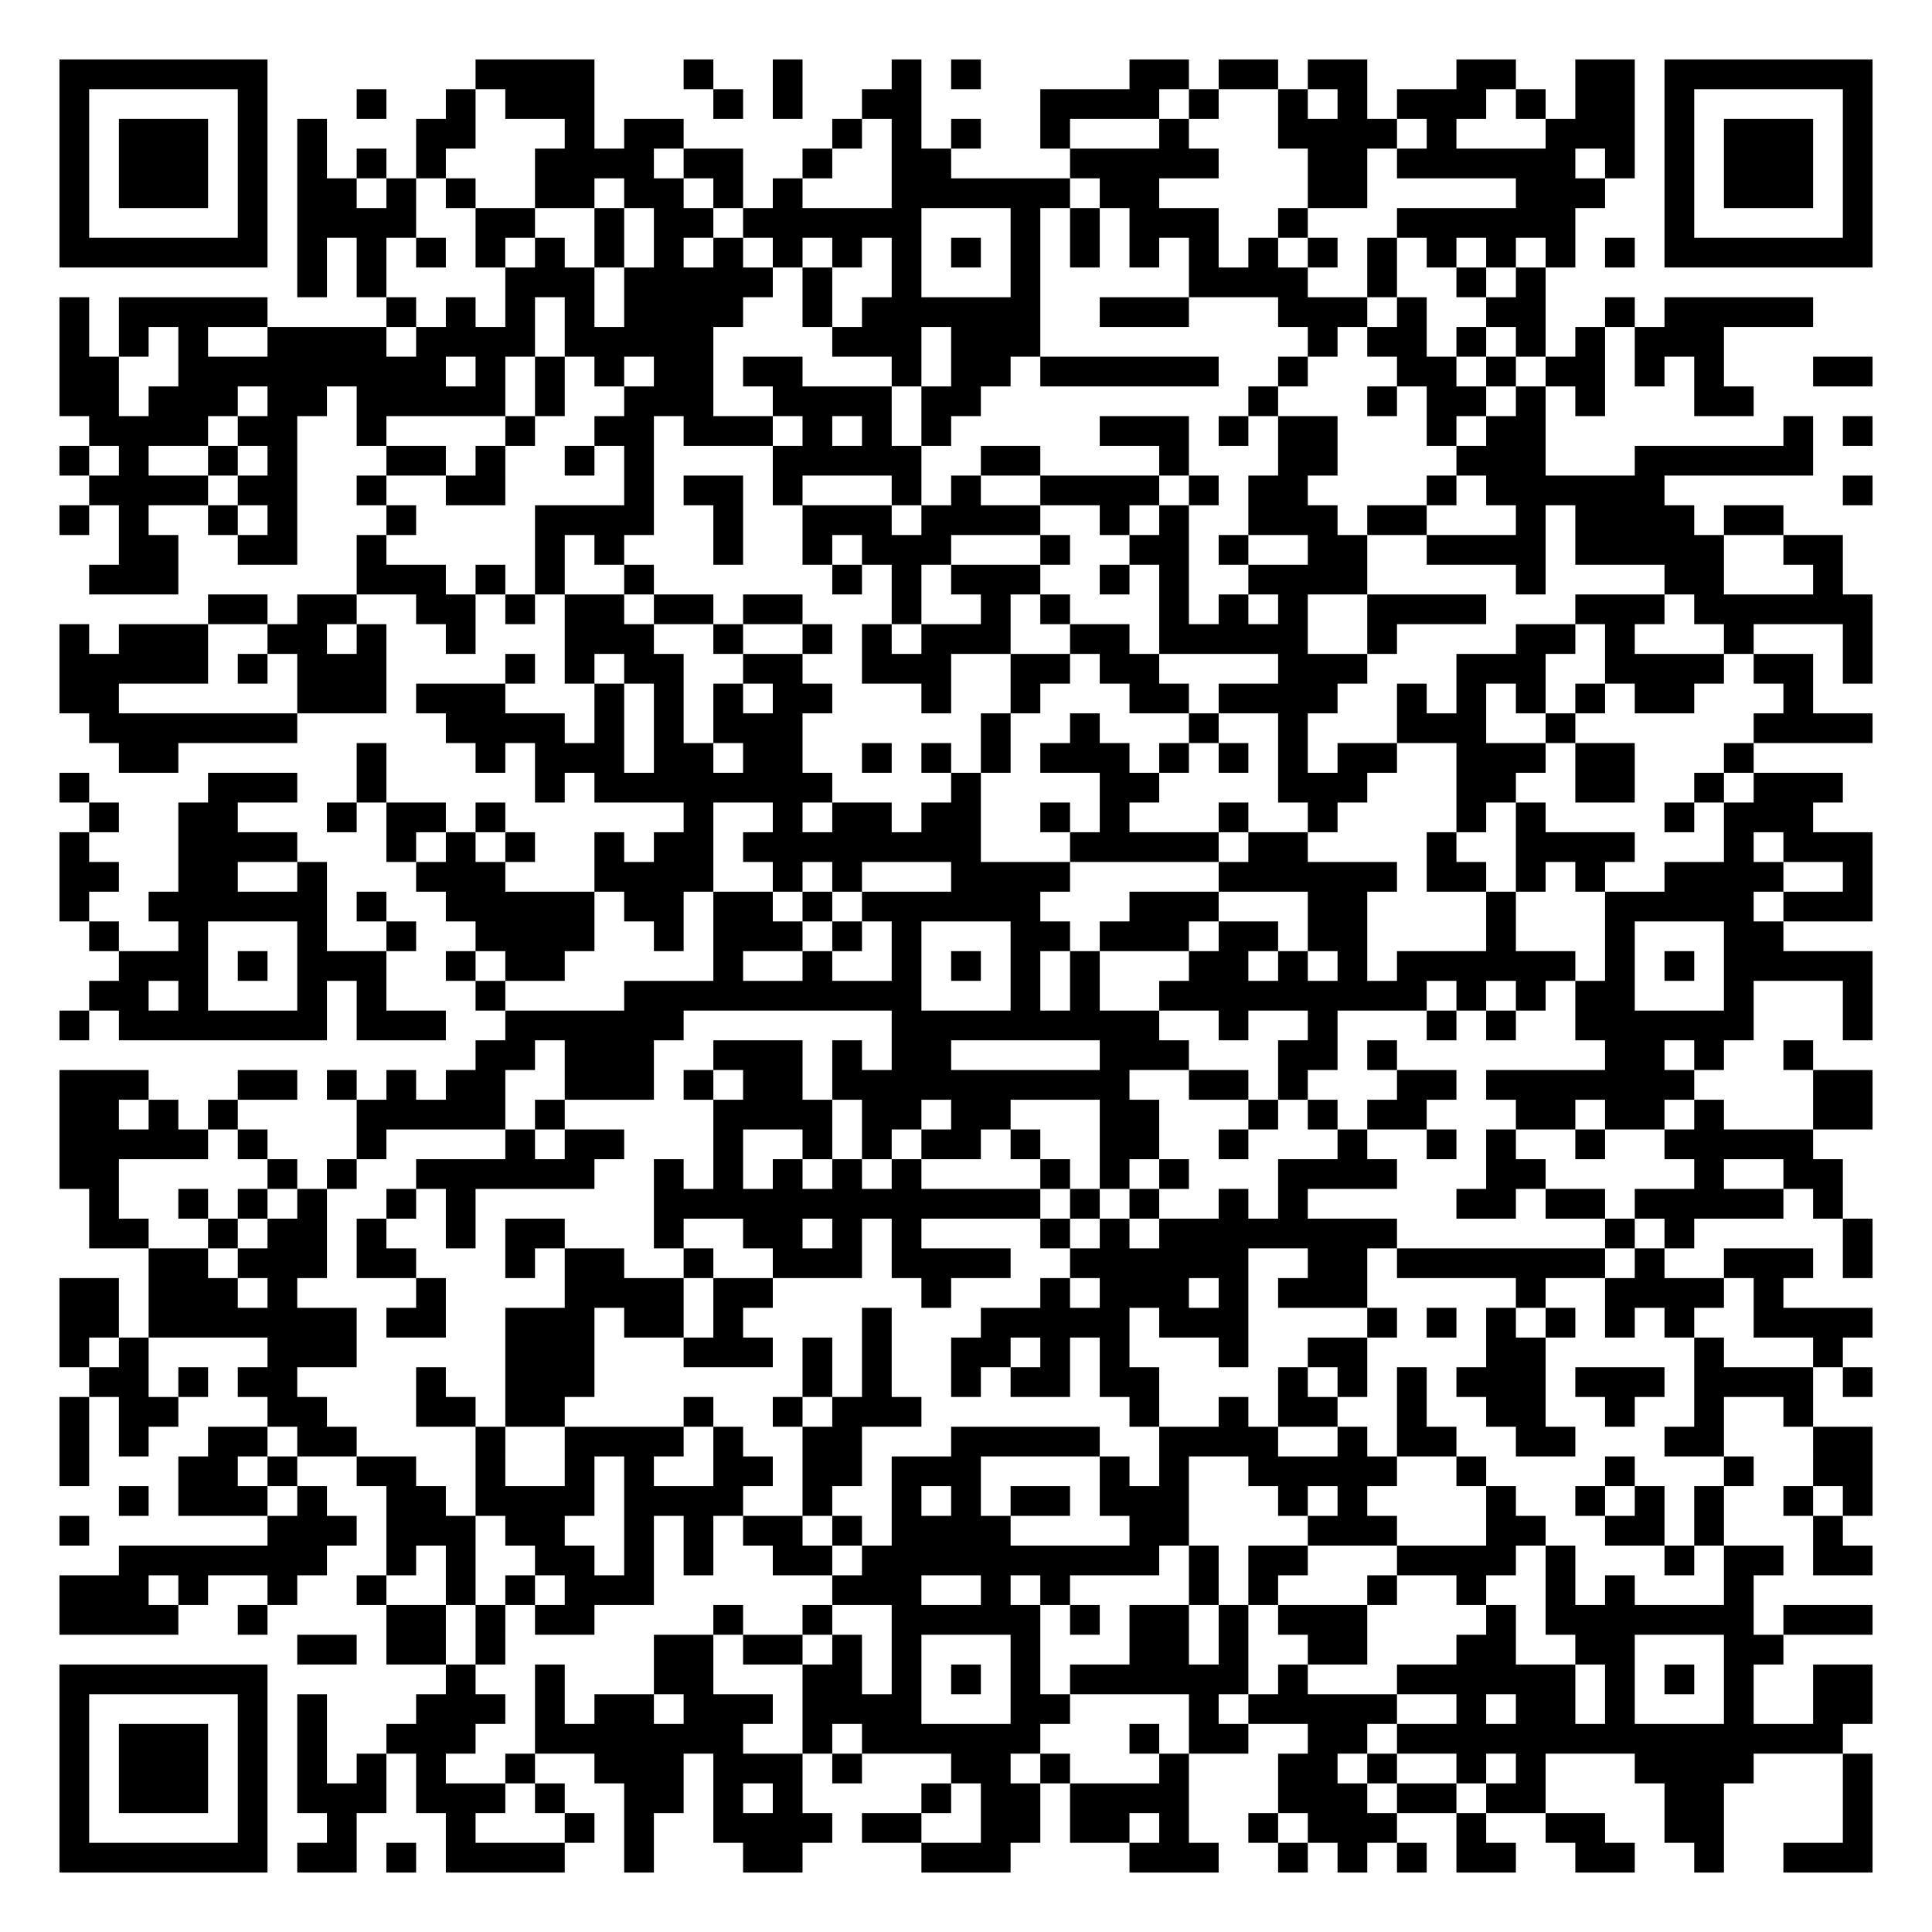
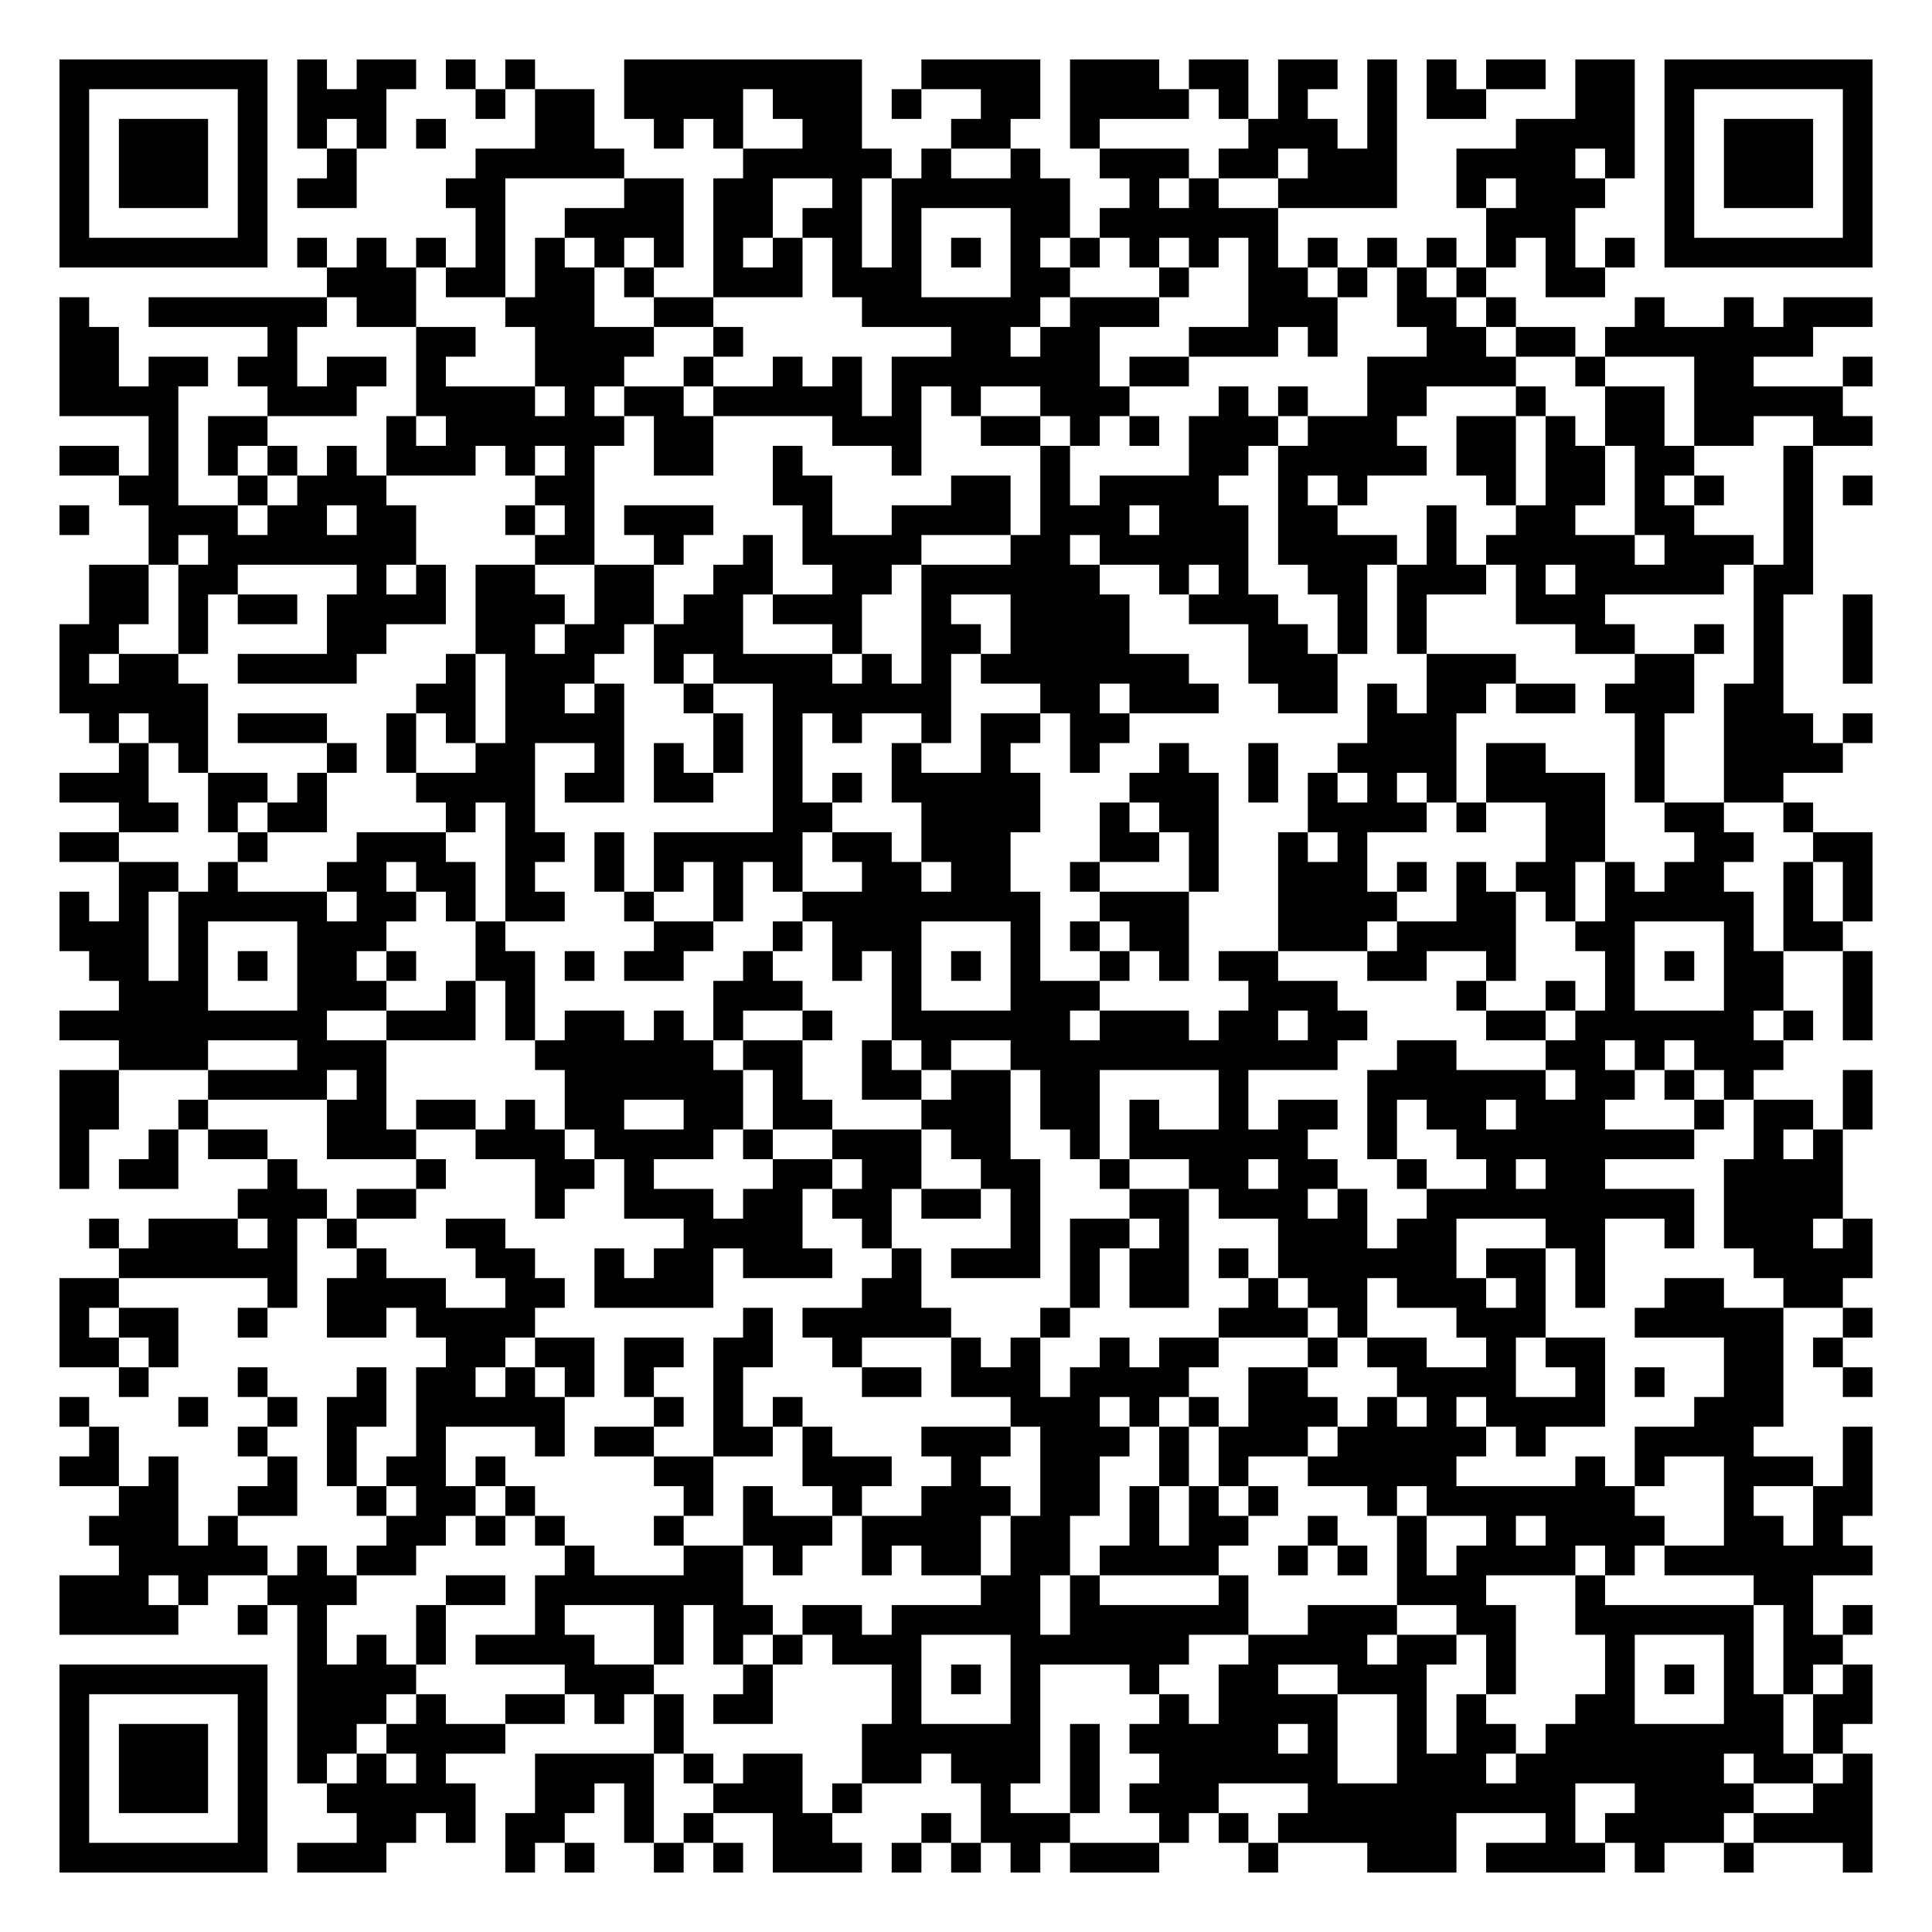
<svg xmlns="http://www.w3.org/2000/svg" width="260" height="260" class="segno">
  <g transform="scale(4)">
    <path fill="#fff" d="M0 0h65v65h-65z" />
-     <path class="qrline" stroke="#000" d="M2 2.5h7m7 0h4m3 0h1m2 0h1m3 0h1m1 0h1m5 0h2m1 0h2m1 0h2m3 0h2m2 0h2m1 0h7m-61 1h1m5 0h1m3 0h1m2 0h1m1 0h3m4 0h1m1 0h1m2 0h2m4 0h4m1 0h1m2 0h1m1 0h1m1 0h3m1 0h1m1 0h2m1 0h1m5 0h1m-61 1h1m1 0h3m1 0h1m1 0h1m3 0h2m3 0h1m1 0h2m5 0h1m1 0h1m1 0h1m2 0h1m3 0h1m3 0h4m1 0h1m3 0h3m1 0h1m1 0h3m1 0h1m-61 1h1m1 0h3m1 0h1m1 0h1m1 0h1m1 0h1m3 0h4m1 0h2m2 0h1m2 0h2m4 0h5m3 0h2m1 0h6m1 0h1m1 0h1m1 0h3m1 0h1m-61 1h1m1 0h3m1 0h1m1 0h2m1 0h1m1 0h1m2 0h2m1 0h2m1 0h1m1 0h1m3 0h6m1 0h2m5 0h2m5 0h3m2 0h1m1 0h3m1 0h1m-61 1h1m5 0h1m1 0h4m2 0h2m2 0h1m1 0h2m1 0h6m3 0h1m1 0h1m1 0h3m2 0h1m3 0h6m3 0h1m5 0h1m-61 1h7m1 0h1m1 0h1m1 0h1m1 0h1m1 0h1m1 0h1m1 0h1m1 0h1m1 0h1m1 0h1m1 0h1m1 0h1m1 0h1m1 0h1m1 0h1m1 0h1m1 0h1m1 0h1m1 0h1m1 0h1m1 0h1m1 0h1m1 0h1m1 0h7m-53 1h1m1 0h1m4 0h3m1 0h5m1 0h1m2 0h1m3 0h1m5 0h4m2 0h1m2 0h1m1 0h1m-50 1h1m1 0h5m4 0h1m1 0h1m1 0h1m1 0h1m1 0h4m2 0h1m1 0h6m2 0h3m3 0h3m1 0h1m2 0h2m2 0h1m1 0h5m-59 1h1m1 0h1m1 0h1m2 0h4m1 0h4m1 0h5m4 0h3m1 0h3m9 0h1m1 0h2m1 0h1m1 0h1m1 0h1m1 0h3m-56 1h2m2 0h9m1 0h1m1 0h1m1 0h1m1 0h2m1 0h2m3 0h1m1 0h2m1 0h6m2 0h1m3 0h2m1 0h1m1 0h2m1 0h1m1 0h1m3 0h2m-61 1h2m1 0h3m1 0h2m1 0h5m1 0h1m2 0h3m2 0h4m1 0h2m9 0h1m3 0h1m1 0h2m1 0h1m1 0h1m3 0h2m-56 1h4m1 0h2m2 0h1m4 0h1m2 0h2m1 0h3m1 0h1m1 0h1m1 0h1m5 0h3m1 0h1m1 0h2m3 0h1m1 0h2m8 0h1m1 0h1m-61 1h1m1 0h1m2 0h1m1 0h1m3 0h2m1 0h1m2 0h1m1 0h1m4 0h5m2 0h2m4 0h1m3 0h2m4 0h3m3 0h6m-58 1h4m1 0h2m2 0h1m2 0h2m4 0h1m1 0h2m1 0h1m3 0h1m1 0h1m2 0h4m1 0h1m1 0h2m4 0h1m1 0h6m6 0h1m-61 1h1m1 0h1m2 0h1m1 0h1m3 0h1m4 0h4m2 0h1m2 0h3m1 0h4m2 0h1m1 0h1m2 0h3m1 0h2m3 0h1m1 0h4m1 0h2m-56 1h2m2 0h2m2 0h1m5 0h1m1 0h1m3 0h1m2 0h1m1 0h3m3 0h1m2 0h2m1 0h1m2 0h2m2 0h4m1 0h5m2 0h2m-59 1h3m6 0h3m1 0h1m1 0h1m2 0h1m6 0h1m1 0h1m1 0h3m2 0h1m1 0h1m2 0h4m5 0h1m4 0h2m3 0h1m-55 1h2m1 0h2m2 0h2m1 0h1m1 0h2m1 0h2m1 0h2m3 0h1m2 0h1m1 0h1m3 0h1m1 0h1m1 0h1m2 0h4m3 0h3m1 0h6m-61 1h1m1 0h3m2 0h2m1 0h1m2 0h1m3 0h3m2 0h1m2 0h1m1 0h1m1 0h3m2 0h2m1 0h5m2 0h1m4 0h2m1 0h1m3 0h1m3 0h1m-61 1h5m1 0h1m1 0h3m4 0h1m1 0h1m1 0h2m2 0h2m2 0h3m2 0h2m1 0h2m4 0h3m3 0h3m2 0h4m1 0h2m1 0h1m-61 1h2m6 0h3m1 0h3m3 0h1m1 0h1m1 0h1m1 0h2m3 0h1m2 0h1m3 0h2m1 0h4m2 0h1m1 0h1m1 0h1m1 0h1m1 0h2m3 0h1m-58 1h7m5 0h4m1 0h1m1 0h1m1 0h3m6 0h1m2 0h1m3 0h1m2 0h1m3 0h3m2 0h1m6 0h4m-59 1h2m6 0h1m3 0h1m1 0h3m1 0h2m1 0h2m2 0h1m1 0h1m1 0h1m1 0h3m1 0h1m1 0h1m1 0h1m1 0h2m2 0h3m1 0h2m3 0h1m-57 1h1m4 0h3m2 0h1m5 0h1m1 0h8m4 0h1m4 0h2m4 0h3m3 0h2m2 0h2m2 0h1m1 0h3m-59 1h1m2 0h2m3 0h1m1 0h2m1 0h1m6 0h1m2 0h1m1 0h2m1 0h2m2 0h1m1 0h1m3 0h1m2 0h1m4 0h1m1 0h1m4 0h1m1 0h3m-59 1h1m3 0h4m3 0h1m1 0h1m1 0h1m2 0h1m1 0h2m1 0h8m3 0h5m1 0h2m4 0h1m2 0h4m3 0h1m1 0h3m-61 1h2m2 0h2m2 0h1m3 0h3m3 0h4m2 0h1m1 0h1m3 0h4m5 0h6m1 0h2m1 0h1m1 0h1m2 0h4m2 0h1m-61 1h1m2 0h6m1 0h1m2 0h5m1 0h2m1 0h2m1 0h1m1 0h6m3 0h3m3 0h2m4 0h1m3 0h5m1 0h3m-60 1h1m2 0h1m3 0h1m2 0h1m2 0h4m2 0h1m1 0h3m1 0h1m1 0h1m3 0h2m1 0h3m1 0h2m1 0h2m4 0h1m3 0h1m3 0h2m-56 1h3m1 0h1m1 0h3m2 0h1m1 0h2m5 0h1m2 0h1m2 0h1m1 0h1m1 0h1m1 0h1m3 0h2m1 0h1m1 0h1m1 0h6m1 0h1m1 0h1m1 0h5m-60 1h2m1 0h1m3 0h1m1 0h1m3 0h1m4 0h10m3 0h1m1 0h1m2 0h9m1 0h1m1 0h1m1 0h2m3 0h1m3 0h1m-61 1h1m1 0h7m1 0h3m2 0h6m7 0h9m2 0h1m2 0h1m3 0h1m1 0h1m2 0h6m3 0h1m-47 1h2m1 0h3m2 0h3m1 0h1m1 0h2m5 0h3m3 0h2m1 0h1m7 0h2m1 0h1m2 0h1m-59 1h3m3 0h2m1 0h1m1 0h1m1 0h2m2 0h3m1 0h1m1 0h2m1 0h10m2 0h2m1 0h1m3 0h2m1 0h7m4 0h2m-61 1h2m1 0h1m1 0h1m4 0h5m1 0h1m5 0h4m1 0h2m1 0h2m3 0h2m3 0h1m1 0h1m1 0h2m3 0h2m1 0h2m1 0h1m3 0h2m-61 1h5m1 0h1m3 0h1m4 0h1m1 0h2m3 0h1m2 0h1m1 0h1m1 0h2m1 0h1m2 0h2m2 0h1m3 0h1m2 0h1m1 0h1m2 0h1m2 0h5m-59 1h2m5 0h1m1 0h1m2 0h6m2 0h1m1 0h1m1 0h1m1 0h1m1 0h1m4 0h1m1 0h1m1 0h1m3 0h4m3 0h2m5 0h1m2 0h2m-59 1h1m2 0h1m1 0h1m1 0h1m2 0h1m1 0h1m6 0h13m1 0h1m1 0h1m2 0h1m1 0h1m5 0h2m1 0h2m1 0h5m1 0h1m-59 1h2m2 0h1m1 0h2m1 0h1m2 0h1m1 0h2m3 0h1m2 0h2m1 0h1m1 0h1m4 0h1m1 0h1m1 0h8m7 0h1m1 0h1m5 0h1m-58 1h2m1 0h3m1 0h2m3 0h1m1 0h2m2 0h1m2 0h3m1 0h4m2 0h6m2 0h2m1 0h7m1 0h1m2 0h3m1 0h1m-61 1h2m1 0h3m1 0h1m4 0h1m4 0h4m1 0h2m5 0h1m3 0h1m1 0h3m1 0h1m1 0h3m5 0h1m2 0h4m1 0h1m-58 1h2m1 0h7m1 0h2m2 0h3m1 0h2m1 0h1m4 0h1m3 0h5m1 0h3m4 0h1m1 0h1m1 0h1m1 0h1m1 0h1m1 0h1m2 0h4m-61 1h1m1 0h1m4 0h3m5 0h3m3 0h3m1 0h1m1 0h1m2 0h2m1 0h1m1 0h1m3 0h1m2 0h2m4 0h2m5 0h1m3 0h1m-59 1h2m1 0h1m1 0h2m4 0h1m2 0h3m7 0h1m1 0h1m2 0h1m1 0h2m1 0h2m4 0h1m1 0h1m1 0h1m1 0h3m1 0h3m1 0h4m1 0h1m-61 1h1m1 0h2m3 0h2m3 0h2m1 0h2m4 0h1m2 0h1m1 0h3m7 0h1m2 0h1m1 0h2m2 0h1m2 0h2m2 0h1m2 0h1m2 0h1m-59 1h1m1 0h1m2 0h2m1 0h2m4 0h1m2 0h4m1 0h1m2 0h2m3 0h5m2 0h4m2 0h1m1 0h2m2 0h2m3 0h2m3 0h2m-61 1h1m3 0h2m1 0h1m2 0h2m2 0h1m2 0h1m1 0h1m2 0h2m1 0h2m1 0h3m4 0h1m1 0h1m2 0h5m2 0h1m4 0h1m3 0h1m2 0h2m-59 1h1m1 0h3m1 0h1m2 0h2m1 0h4m1 0h4m2 0h1m2 0h1m1 0h1m1 0h2m1 0h3m3 0h1m1 0h1m4 0h1m2 0h1m1 0h1m1 0h1m2 0h1m1 0h1m-61 1h1m6 0h3m1 0h3m1 0h2m2 0h1m1 0h1m1 0h2m1 0h1m1 0h4m4 0h2m4 0h3m3 0h2m2 0h2m1 0h1m3 0h1m-58 1h7m2 0h1m1 0h1m2 0h2m1 0h1m1 0h1m2 0h2m1 0h10m1 0h1m1 0h2m3 0h4m1 0h1m3 0h1m1 0h2m1 0h2m-61 1h3m1 0h1m2 0h1m2 0h1m2 0h1m1 0h1m1 0h3m6 0h3m2 0h1m1 0h1m4 0h1m1 0h1m3 0h1m2 0h1m2 0h1m1 0h1m3 0h1m-57 1h4m2 0h1m4 0h2m1 0h1m1 0h2m4 0h1m2 0h1m2 0h5m1 0h1m1 0h2m1 0h1m1 0h3m4 0h1m1 0h7m1 0h3m-53 1h2m1 0h2m1 0h1m5 0h2m1 0h2m1 0h1m1 0h1m3 0h1m3 0h2m1 0h1m2 0h2m3 0h2m2 0h2m3 0h2m-58 1h7m6 0h1m2 0h1m3 0h2m3 0h2m1 0h1m1 0h1m1 0h1m1 0h6m1 0h1m3 0h6m1 0h1m1 0h1m1 0h1m2 0h2m-61 1h1m5 0h1m1 0h1m3 0h3m1 0h1m1 0h2m1 0h3m1 0h4m3 0h2m4 0h1m1 0h5m2 0h1m1 0h2m1 0h1m3 0h1m2 0h2m-61 1h1m1 0h3m1 0h1m1 0h1m2 0h3m2 0h7m2 0h1m1 0h6m3 0h1m1 0h2m2 0h2m1 0h15m-60 1h1m1 0h3m1 0h1m1 0h1m1 0h1m1 0h1m2 0h1m2 0h3m1 0h3m1 0h1m3 0h2m1 0h1m3 0h1m3 0h2m1 0h1m2 0h1m1 0h1m3 0h4m3 0h1m-61 1h1m1 0h3m1 0h1m1 0h3m1 0h3m1 0h1m2 0h2m1 0h1m1 0h1m4 0h1m1 0h2m1 0h4m3 0h3m1 0h2m1 0h2m4 0h2m4 0h1m-61 1h1m5 0h1m2 0h1m3 0h1m3 0h1m1 0h1m2 0h4m1 0h2m2 0h2m1 0h2m1 0h1m2 0h1m1 0h3m2 0h1m2 0h2m2 0h2m4 0h1m-61 1h7m1 0h2m1 0h1m1 0h4m2 0h1m3 0h2m4 0h3m4 0h3m2 0h1m1 0h1m1 0h1m1 0h2m2 0h2m2 0h1m2 0h3" />
+     <path class="qrline" stroke="#000" d="M2 2.5h7m1 0h1m1 0h2m1 0h1m1 0h1m3 0h8m2 0h4m1 0h3m1 0h2m1 0h2m1 0h1m1 0h1m1 0h2m1 0h2m1 0h7m-61 1h1m5 0h1m1 0h3m3 0h1m1 0h2m1 0h4m1 0h3m1 0h1m2 0h2m1 0h4m1 0h1m1 0h1m2 0h1m1 0h2m3 0h2m1 0h1m5 0h1m-61 1h1m1 0h3m1 0h1m1 0h1m1 0h1m1 0h1m3 0h2m2 0h1m1 0h1m2 0h2m3 0h2m2 0h1m5 0h3m1 0h1m4 0h4m1 0h1m1 0h3m1 0h1m-61 1h1m1 0h3m1 0h1m2 0h1m4 0h5m4 0h5m1 0h1m2 0h1m2 0h3m1 0h2m1 0h3m2 0h4m1 0h1m1 0h1m1 0h3m1 0h1m-61 1h1m1 0h3m1 0h1m1 0h2m3 0h2m4 0h2m1 0h2m2 0h1m1 0h6m2 0h1m1 0h1m2 0h4m2 0h1m1 0h3m2 0h1m1 0h3m1 0h1m-61 1h1m5 0h1m7 0h1m2 0h4m1 0h2m1 0h2m1 0h1m3 0h2m1 0h6m7 0h3m3 0h1m5 0h1m-61 1h7m1 0h1m1 0h1m1 0h1m1 0h1m1 0h1m1 0h1m1 0h1m1 0h1m1 0h1m1 0h1m1 0h1m1 0h1m1 0h1m1 0h1m1 0h1m1 0h1m1 0h1m1 0h1m1 0h1m1 0h1m1 0h1m1 0h1m1 0h1m1 0h7m-52 1h3m1 0h2m1 0h2m1 0h1m2 0h3m1 0h3m3 0h2m3 0h1m2 0h2m1 0h1m1 0h1m1 0h1m2 0h2m-52 1h1m2 0h6m1 0h2m3 0h3m2 0h2m5 0h6m1 0h3m3 0h3m2 0h2m1 0h1m4 0h1m2 0h1m1 0h3m-61 1h2m5 0h1m4 0h2m2 0h4m2 0h1m7 0h2m1 0h2m3 0h3m1 0h1m3 0h2m1 0h2m1 0h7m-59 1h2m1 0h2m1 0h2m1 0h2m1 0h1m3 0h3m2 0h1m2 0h1m1 0h1m1 0h7m1 0h2m6 0h5m2 0h1m3 0h2m3 0h1m-61 1h4m3 0h3m2 0h4m1 0h1m1 0h2m1 0h5m1 0h1m1 0h1m2 0h3m3 0h1m1 0h1m2 0h2m3 0h1m2 0h2m1 0h5m-57 1h1m1 0h2m4 0h1m1 0h6m1 0h2m4 0h3m2 0h2m1 0h1m1 0h1m1 0h3m1 0h3m2 0h2m1 0h1m1 0h2m1 0h2m2 0h2m-61 1h2m1 0h1m1 0h1m1 0h1m1 0h1m1 0h3m1 0h1m1 0h1m2 0h2m2 0h1m3 0h1m4 0h1m4 0h2m1 0h5m1 0h2m1 0h2m1 0h2m3 0h1m-57 1h2m2 0h1m1 0h3m5 0h2m6 0h2m4 0h2m1 0h1m1 0h4m2 0h1m1 0h1m4 0h1m1 0h2m1 0h1m1 0h1m2 0h1m1 0h1m-61 1h1m2 0h3m1 0h2m1 0h2m3 0h1m1 0h1m1 0h3m3 0h1m2 0h4m1 0h3m1 0h3m1 0h2m3 0h1m2 0h2m2 0h2m3 0h1m-56 1h1m1 0h7m4 0h2m2 0h1m2 0h1m1 0h4m3 0h2m1 0h5m1 0h4m1 0h1m1 0h5m1 0h3m1 0h1m-58 1h2m1 0h2m4 0h1m1 0h1m1 0h2m2 0h2m2 0h2m2 0h2m1 0h6m2 0h1m1 0h1m2 0h2m1 0h3m1 0h1m1 0h5m1 0h2m-58 1h2m1 0h1m1 0h2m1 0h4m1 0h3m1 0h2m1 0h2m1 0h3m2 0h1m2 0h4m2 0h3m2 0h1m1 0h1m3 0h3m5 0h1m2 0h1m-61 1h2m2 0h1m4 0h2m3 0h2m1 0h2m1 0h3m3 0h1m2 0h2m1 0h4m4 0h2m1 0h1m1 0h1m5 0h2m2 0h1m1 0h1m2 0h1m-61 1h1m1 0h2m2 0h4m3 0h1m1 0h3m2 0h1m1 0h4m1 0h1m1 0h1m1 0h7m2 0h3m3 0h3m4 0h2m2 0h1m2 0h1m-61 1h5m7 0h2m1 0h2m1 0h1m2 0h1m2 0h6m3 0h2m1 0h3m2 0h2m1 0h1m1 0h2m1 0h2m1 0h3m1 0h2m-57 1h1m1 0h2m1 0h3m2 0h1m1 0h1m1 0h4m3 0h1m1 0h1m1 0h1m2 0h1m1 0h2m1 0h2m8 0h3m6 0h1m2 0h3m1 0h1m-59 1h1m1 0h1m4 0h1m1 0h1m2 0h2m2 0h1m1 0h1m1 0h1m1 0h1m3 0h1m2 0h1m2 0h1m2 0h1m2 0h1m2 0h4m1 0h2m3 0h1m2 0h4m-60 1h3m2 0h2m1 0h1m3 0h4m1 0h2m1 0h2m2 0h1m1 0h1m1 0h5m3 0h3m1 0h1m1 0h1m1 0h1m1 0h1m1 0h4m1 0h1m2 0h2m-56 1h2m1 0h1m1 0h2m4 0h1m1 0h1m8 0h2m3 0h4m2 0h1m1 0h2m3 0h4m1 0h1m2 0h2m2 0h2m2 0h1m-59 1h2m4 0h1m3 0h3m2 0h2m1 0h1m1 0h5m1 0h2m1 0h3m3 0h2m1 0h1m2 0h1m1 0h1m6 0h2m3 0h2m2 0h2m-59 1h2m1 0h1m3 0h2m1 0h2m1 0h1m2 0h1m1 0h1m1 0h1m1 0h1m2 0h2m1 0h2m2 0h1m3 0h1m2 0h3m1 0h1m1 0h1m1 0h2m1 0h1m1 0h2m2 0h1m1 0h1m-61 1h1m1 0h1m1 0h5m1 0h2m1 0h1m1 0h2m2 0h1m2 0h1m2 0h8m2 0h3m3 0h4m2 0h2m1 0h1m1 0h5m1 0h1m1 0h1m-61 1h3m1 0h1m3 0h3m3 0h1m5 0h2m2 0h1m1 0h3m3 0h1m1 0h1m1 0h2m3 0h3m1 0h4m2 0h2m3 0h1m1 0h2m-59 1h2m1 0h1m1 0h1m1 0h2m1 0h1m2 0h2m1 0h1m1 0h2m2 0h1m2 0h1m1 0h1m1 0h1m1 0h1m2 0h1m1 0h1m1 0h2m3 0h2m2 0h1m3 0h1m1 0h1m1 0h2m2 0h1m-59 1h3m3 0h3m2 0h1m1 0h1m6 0h3m3 0h1m3 0h3m5 0h3m4 0h1m2 0h1m1 0h1m3 0h2m2 0h1m-61 1h9m2 0h3m1 0h1m1 0h2m1 0h1m1 0h1m2 0h1m2 0h6m1 0h3m1 0h2m1 0h2m4 0h2m1 0h6m1 0h1m1 0h1m-59 1h3m3 0h3m5 0h6m1 0h2m2 0h1m1 0h1m2 0h11m2 0h2m3 0h2m1 0h1m1 0h3m-58 1h2m3 0h4m1 0h1m6 0h6m1 0h1m2 0h2m1 0h2m1 0h2m4 0h1m4 0h6m1 0h2m1 0h1m1 0h1m3 0h1m-61 1h2m2 0h1m4 0h2m1 0h2m1 0h1m1 0h2m2 0h2m1 0h2m3 0h3m1 0h2m1 0h1m2 0h1m1 0h2m1 0h1m1 0h2m1 0h3m3 0h1m1 0h2m1 0h1m-61 1h1m2 0h1m1 0h2m2 0h3m2 0h3m1 0h4m1 0h1m2 0h3m1 0h2m2 0h1m1 0h6m2 0h1m2 0h8m2 0h1m1 0h1m-60 1h1m1 0h2m3 0h1m4 0h1m3 0h2m1 0h1m4 0h2m1 0h2m2 0h2m2 0h1m2 0h2m1 0h2m2 0h1m2 0h1m1 0h2m4 0h4m-54 1h3m1 0h2m4 0h1m2 0h3m1 0h2m1 0h2m1 0h2m1 0h1m3 0h2m1 0h3m1 0h1m2 0h9m1 0h4m-59 1h1m1 0h3m1 0h1m1 0h1m3 0h2m6 0h4m2 0h1m4 0h1m1 0h2m1 0h1m3 0h3m1 0h2m3 0h2m2 0h1m1 0h3m1 0h1m-59 1h6m2 0h1m3 0h2m2 0h1m1 0h2m1 0h3m2 0h1m1 0h3m1 0h1m1 0h2m1 0h1m1 0h6m1 0h2m1 0h1m5 0h4m-61 1h2m5 0h1m1 0h4m2 0h2m1 0h4m5 0h2m5 0h1m1 0h2m2 0h1m1 0h2m1 0h3m1 0h1m1 0h1m2 0h2m2 0h2m-60 1h1m1 0h2m2 0h1m2 0h2m1 0h4m7 0h1m1 0h5m3 0h1m5 0h3m1 0h1m3 0h3m3 0h5m2 0h1m-61 1h2m1 0h1m9 0h2m1 0h2m1 0h2m1 0h2m2 0h1m3 0h1m1 0h1m2 0h1m1 0h2m3 0h1m1 0h2m2 0h1m1 0h2m4 0h2m1 0h1m-58 1h1m3 0h1m3 0h1m1 0h2m1 0h1m1 0h1m1 0h1m2 0h1m4 0h2m1 0h3m1 0h4m2 0h2m3 0h4m2 0h1m1 0h1m2 0h2m2 0h1m-61 1h1m3 0h1m2 0h1m1 0h2m1 0h5m3 0h1m1 0h1m1 0h1m7 0h3m1 0h1m1 0h1m1 0h3m1 0h1m1 0h1m1 0h4m3 0h3m-57 1h1m4 0h1m2 0h1m2 0h1m3 0h1m1 0h2m2 0h2m1 0h1m3 0h3m1 0h3m1 0h1m1 0h3m1 0h5m1 0h1m3 0h4m3 0h1m-61 1h2m1 0h1m3 0h1m1 0h1m1 0h2m1 0h1m5 0h2m3 0h3m2 0h1m2 0h2m2 0h1m1 0h1m2 0h5m4 0h1m1 0h1m2 0h3m1 0h1m-59 1h2m2 0h2m2 0h1m1 0h2m1 0h1m5 0h1m1 0h1m2 0h1m2 0h3m1 0h2m1 0h1m1 0h1m1 0h1m3 0h1m1 0h7m3 0h1m2 0h2m-60 1h3m1 0h1m5 0h2m1 0h1m1 0h1m3 0h1m2 0h3m1 0h4m1 0h2m2 0h1m1 0h2m2 0h1m2 0h1m2 0h1m1 0h4m2 0h2m1 0h1m-58 1h5m1 0h1m1 0h2m5 0h1m3 0h2m1 0h1m2 0h1m1 0h2m1 0h2m1 0h4m2 0h1m1 0h1m1 0h1m1 0h4m1 0h1m1 0h7m-61 1h3m1 0h1m2 0h3m3 0h2m1 0h7m8 0h2m1 0h1m4 0h1m5 0h3m3 0h1m5 0h2m-59 1h4m2 0h1m1 0h1m3 0h1m3 0h1m3 0h1m1 0h2m1 0h2m1 0h5m1 0h6m2 0h3m2 0h2m2 0h6m1 0h1m1 0h1m-53 1h1m1 0h1m1 0h1m1 0h4m2 0h1m1 0h1m1 0h1m1 0h3m3 0h6m2 0h4m1 0h2m1 0h1m3 0h1m3 0h1m1 0h2m-60 1h7m1 0h4m5 0h3m3 0h1m4 0h1m1 0h1m1 0h1m3 0h1m2 0h2m2 0h3m2 0h1m3 0h1m1 0h1m1 0h1m1 0h1m1 0h1m-61 1h1m5 0h1m1 0h3m1 0h1m2 0h2m1 0h1m1 0h1m1 0h2m4 0h1m3 0h1m4 0h1m1 0h4m2 0h1m1 0h1m3 0h2m3 0h2m1 0h2m-61 1h1m1 0h3m1 0h1m1 0h2m1 0h4m5 0h1m6 0h6m1 0h1m1 0h5m1 0h1m2 0h1m1 0h2m1 0h8m1 0h1m-60 1h1m1 0h3m1 0h1m1 0h1m1 0h1m1 0h1m3 0h4m1 0h1m1 0h2m2 0h2m1 0h3m1 0h1m2 0h6m2 0h3m1 0h7m1 0h2m1 0h1m-61 1h1m1 0h3m1 0h1m2 0h5m2 0h2m1 0h1m2 0h3m1 0h1m4 0h1m2 0h1m1 0h3m3 0h9m2 0h4m2 0h2m-61 1h1m5 0h1m3 0h2m1 0h1m1 0h2m2 0h1m1 0h1m2 0h2m3 0h1m1 0h3m3 0h1m1 0h1m1 0h6m3 0h1m1 0h4m1 0h4m-61 1h7m1 0h3m4 0h1m1 0h1m2 0h1m1 0h1m1 0h3m1 0h1m1 0h1m1 0h1m1 0h3m3 0h1m3 0h3m1 0h4m1 0h1m2 0h1m3 0h1" />
  </g>
</svg>
